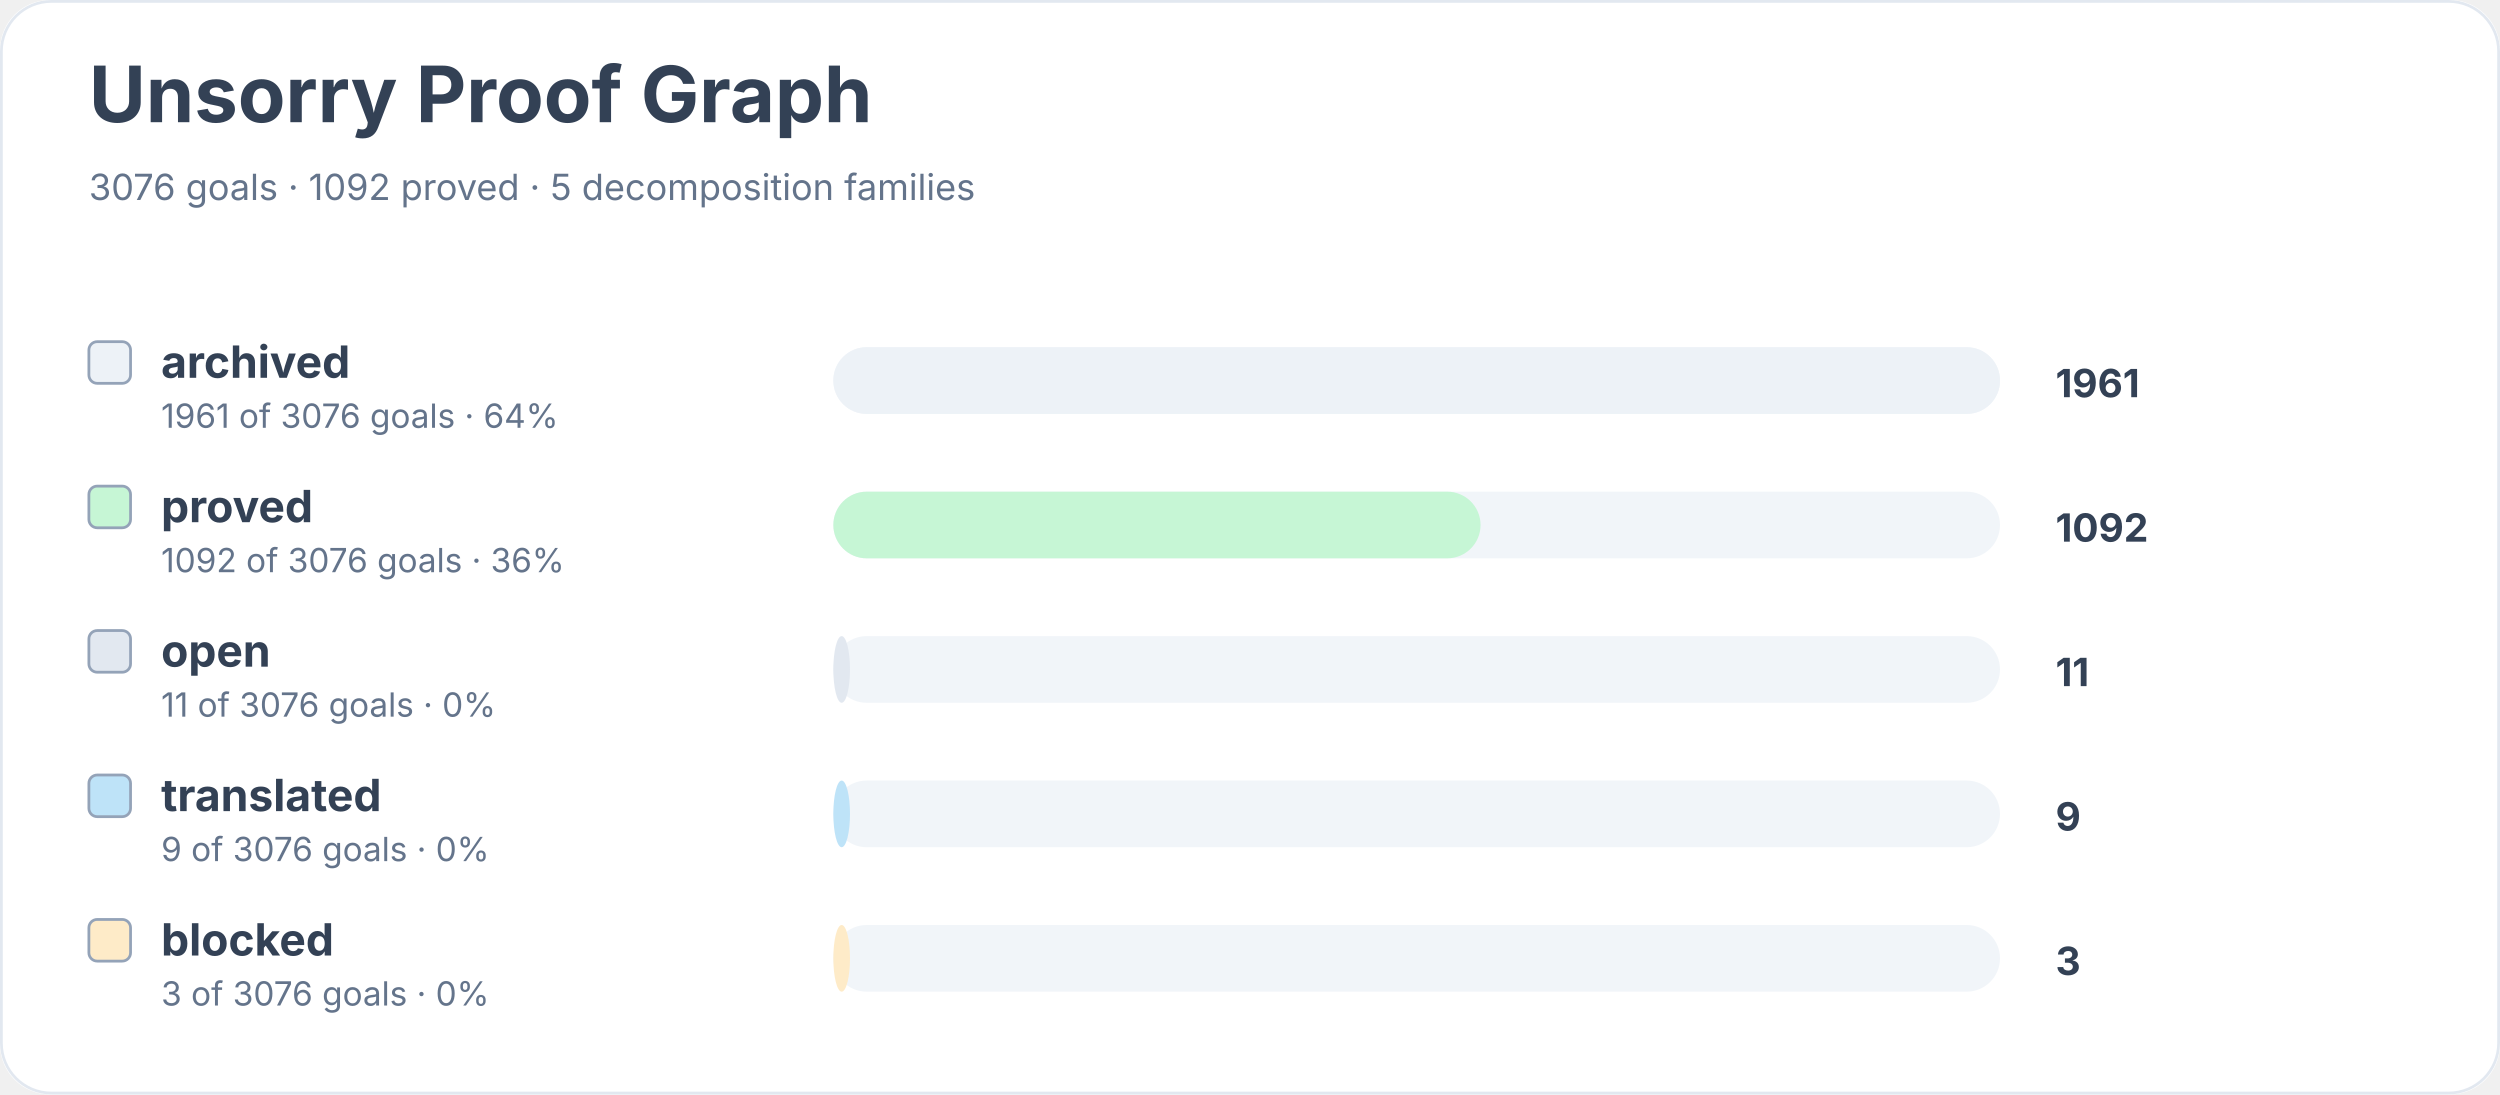
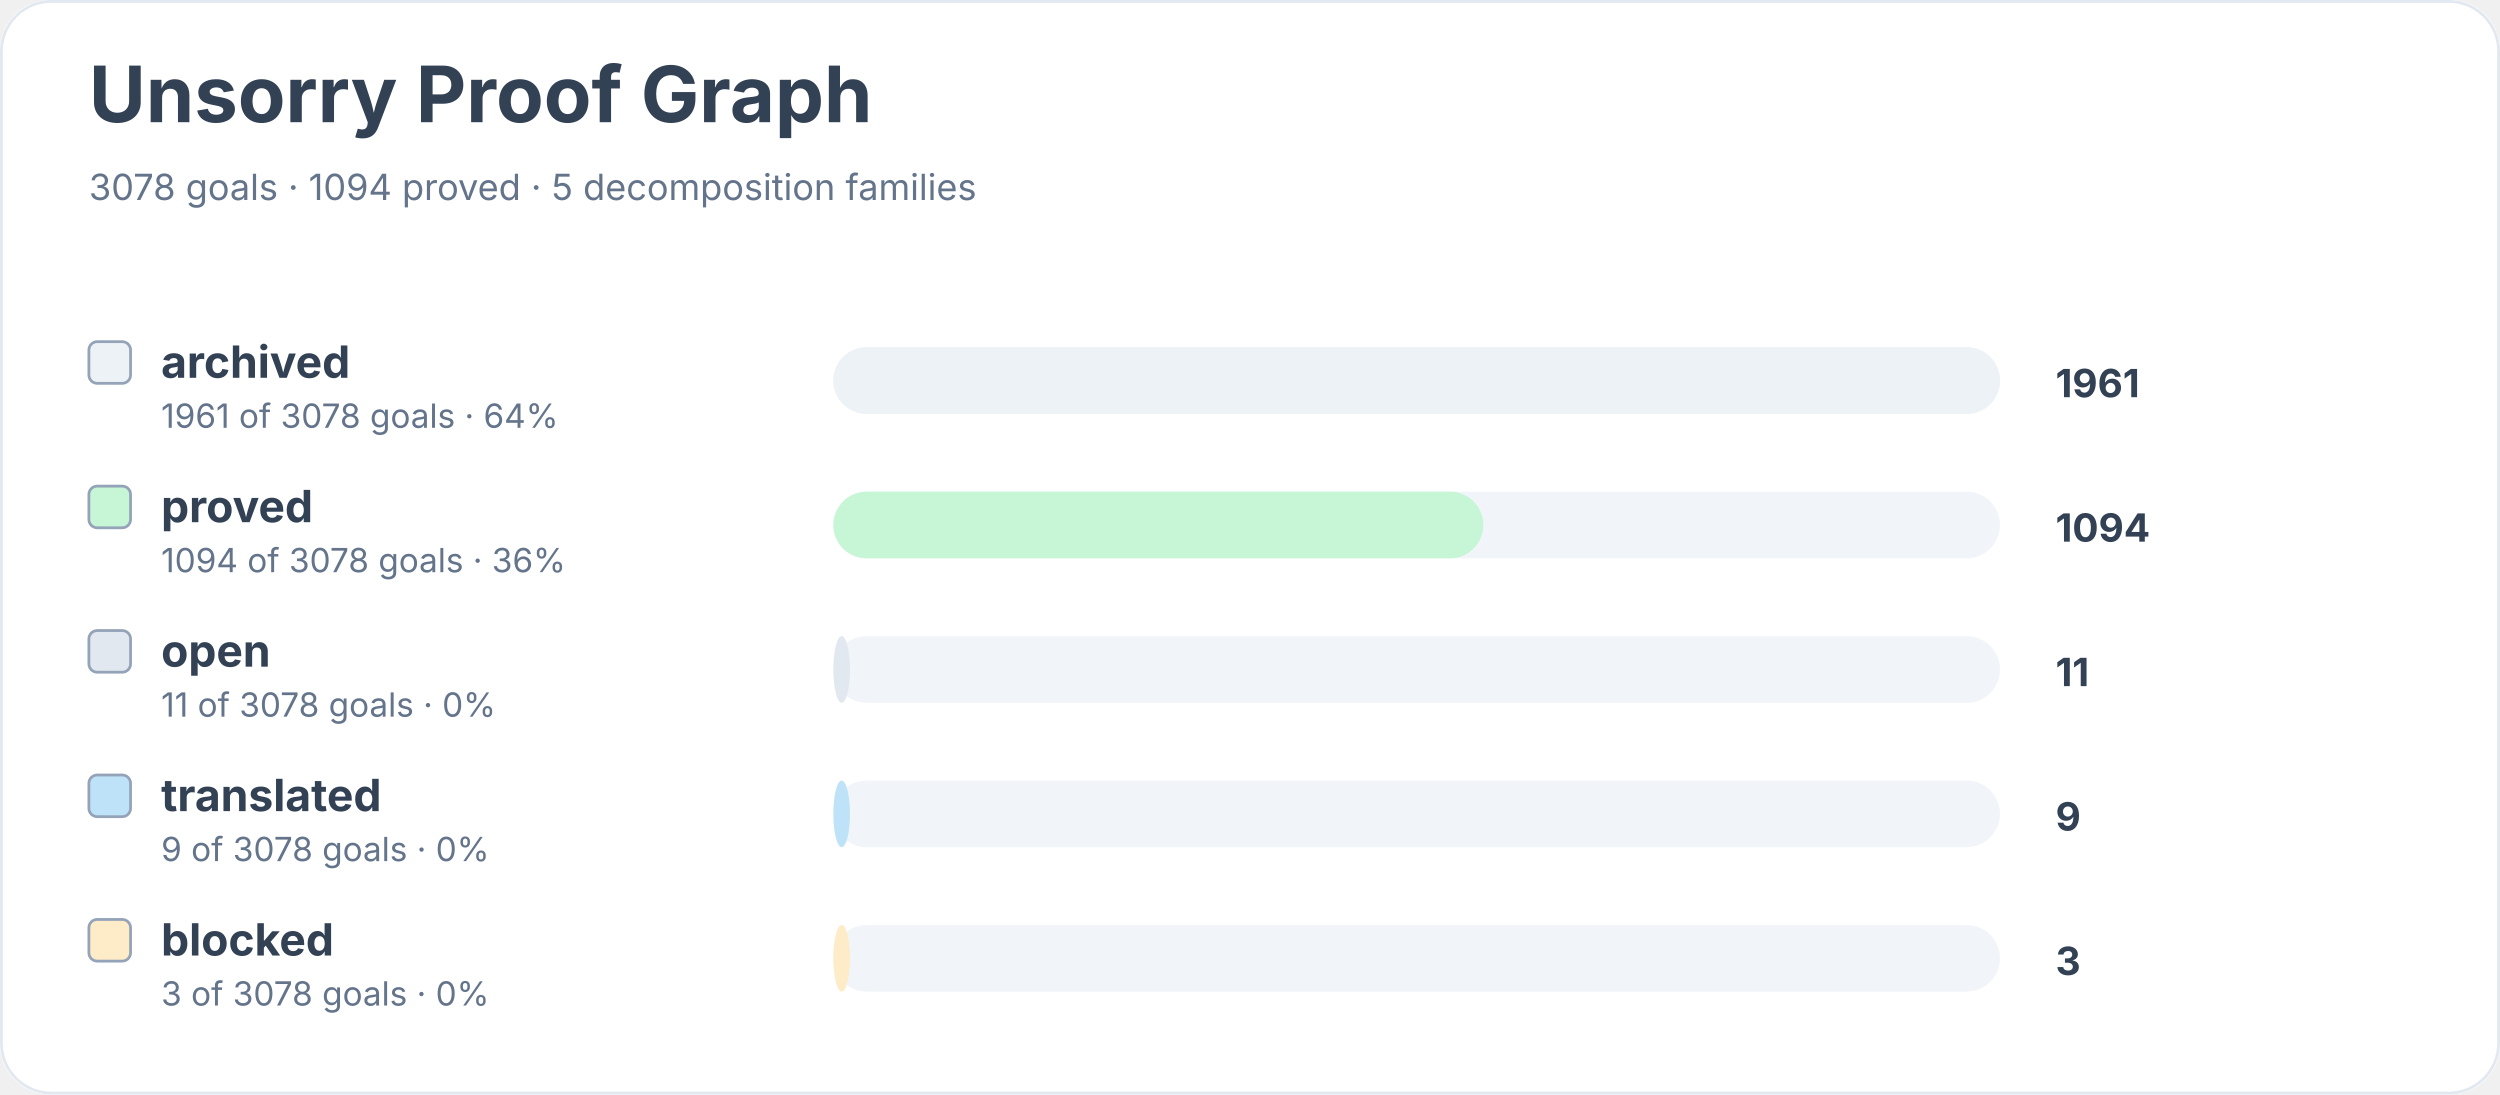
<svg xmlns="http://www.w3.org/2000/svg" width="900" height="394" viewBox="0 0 900 394" role="img" aria-labelledby="title desc">
  <rect width="900" height="100%" rx="18" fill="#ffffff" />
  <rect x="0.5" y="0.5" width="899" height="393" rx="18" fill="none" stroke="#e2e8f0" />
  <text x="32" y="44" font-family="Inter, system-ui, sans-serif" font-size="28" font-weight="700" fill="#334155">Unsorry Proof Graph</text>
-   <text x="32" y="72" font-family="Inter, system-ui, sans-serif" font-size="13" fill="#64748b">3076 goals · 1092 proved · 5 decomposition families</text>
+   <text x="32" y="72" font-family="Inter, system-ui, sans-serif" font-size="13" fill="#64748b">3078 goals · 1094 proved · 5 decomposition families</text>
  <rect x="32" y="123" width="15" height="15" rx="3" fill="#edf2f7" stroke="#94a3b8" />
  <text x="58" y="136" font-family="Inter, system-ui, sans-serif" font-size="16" font-weight="650" fill="#334155">archived</text>
-   <text x="58" y="154" font-family="Inter, system-ui, sans-serif" font-size="12" fill="#64748b">1961 of 3076 goals · 64%</text>
+   <text x="58" y="154" font-family="Inter, system-ui, sans-serif" font-size="12" fill="#64748b">1961 of 3078 goals · 64%</text>
  <rect x="300" y="125" width="420" height="24" rx="12" fill="#f1f5f9" />
  <rect x="300" y="125" width="420" height="24" rx="12" fill="#edf2f7" />
  <text x="740" y="143" font-family="Inter, system-ui, sans-serif" font-size="14" font-weight="700" fill="#334155">1961</text>
  <rect x="32" y="175" width="15" height="15" rx="3" fill="#c6f6d5" stroke="#94a3b8" />
  <text x="58" y="188" font-family="Inter, system-ui, sans-serif" font-size="16" font-weight="650" fill="#334155">proved</text>
-   <text x="58" y="206" font-family="Inter, system-ui, sans-serif" font-size="12" fill="#64748b">1092 of 3076 goals · 36%</text>
+   <text x="58" y="206" font-family="Inter, system-ui, sans-serif" font-size="12" fill="#64748b">1094 of 3078 goals · 36%</text>
  <rect x="300" y="177" width="420" height="24" rx="12" fill="#f1f5f9" />
-   <rect x="300" y="177" width="233" height="24" rx="12" fill="#c6f6d5" />
-   <text x="740" y="195" font-family="Inter, system-ui, sans-serif" font-size="14" font-weight="700" fill="#334155">1092</text>
+   <rect x="300" y="177" width="234" height="24" rx="12" fill="#c6f6d5" />
+   <text x="740" y="195" font-family="Inter, system-ui, sans-serif" font-size="14" font-weight="700" fill="#334155">1094</text>
  <rect x="32" y="227" width="15" height="15" rx="3" fill="#e2e8f0" stroke="#94a3b8" />
  <text x="58" y="240" font-family="Inter, system-ui, sans-serif" font-size="16" font-weight="650" fill="#334155">open</text>
-   <text x="58" y="258" font-family="Inter, system-ui, sans-serif" font-size="12" fill="#64748b">11 of 3076 goals · 0%</text>
+   <text x="58" y="258" font-family="Inter, system-ui, sans-serif" font-size="12" fill="#64748b">11 of 3078 goals · 0%</text>
  <rect x="300" y="229" width="420" height="24" rx="12" fill="#f1f5f9" />
  <rect x="300" y="229" width="6" height="24" rx="12" fill="#e2e8f0" />
  <text x="740" y="247" font-family="Inter, system-ui, sans-serif" font-size="14" font-weight="700" fill="#334155">11</text>
  <rect x="32" y="279" width="15" height="15" rx="3" fill="#bee3f8" stroke="#94a3b8" />
  <text x="58" y="292" font-family="Inter, system-ui, sans-serif" font-size="16" font-weight="650" fill="#334155">translated</text>
-   <text x="58" y="310" font-family="Inter, system-ui, sans-serif" font-size="12" fill="#64748b">9 of 3076 goals · 0%</text>
+   <text x="58" y="310" font-family="Inter, system-ui, sans-serif" font-size="12" fill="#64748b">9 of 3078 goals · 0%</text>
  <rect x="300" y="281" width="420" height="24" rx="12" fill="#f1f5f9" />
  <rect x="300" y="281" width="6" height="24" rx="12" fill="#bee3f8" />
  <text x="740" y="299" font-family="Inter, system-ui, sans-serif" font-size="14" font-weight="700" fill="#334155">9</text>
  <rect x="32" y="331" width="15" height="15" rx="3" fill="#feebc8" stroke="#94a3b8" />
  <text x="58" y="344" font-family="Inter, system-ui, sans-serif" font-size="16" font-weight="650" fill="#334155">blocked</text>
-   <text x="58" y="362" font-family="Inter, system-ui, sans-serif" font-size="12" fill="#64748b">3 of 3076 goals · 0%</text>
+   <text x="58" y="362" font-family="Inter, system-ui, sans-serif" font-size="12" fill="#64748b">3 of 3078 goals · 0%</text>
  <rect x="300" y="333" width="420" height="24" rx="12" fill="#f1f5f9" />
  <rect x="300" y="333" width="6" height="24" rx="12" fill="#feebc8" />
  <text x="740" y="351" font-family="Inter, system-ui, sans-serif" font-size="14" font-weight="700" fill="#334155">3</text>
</svg>
